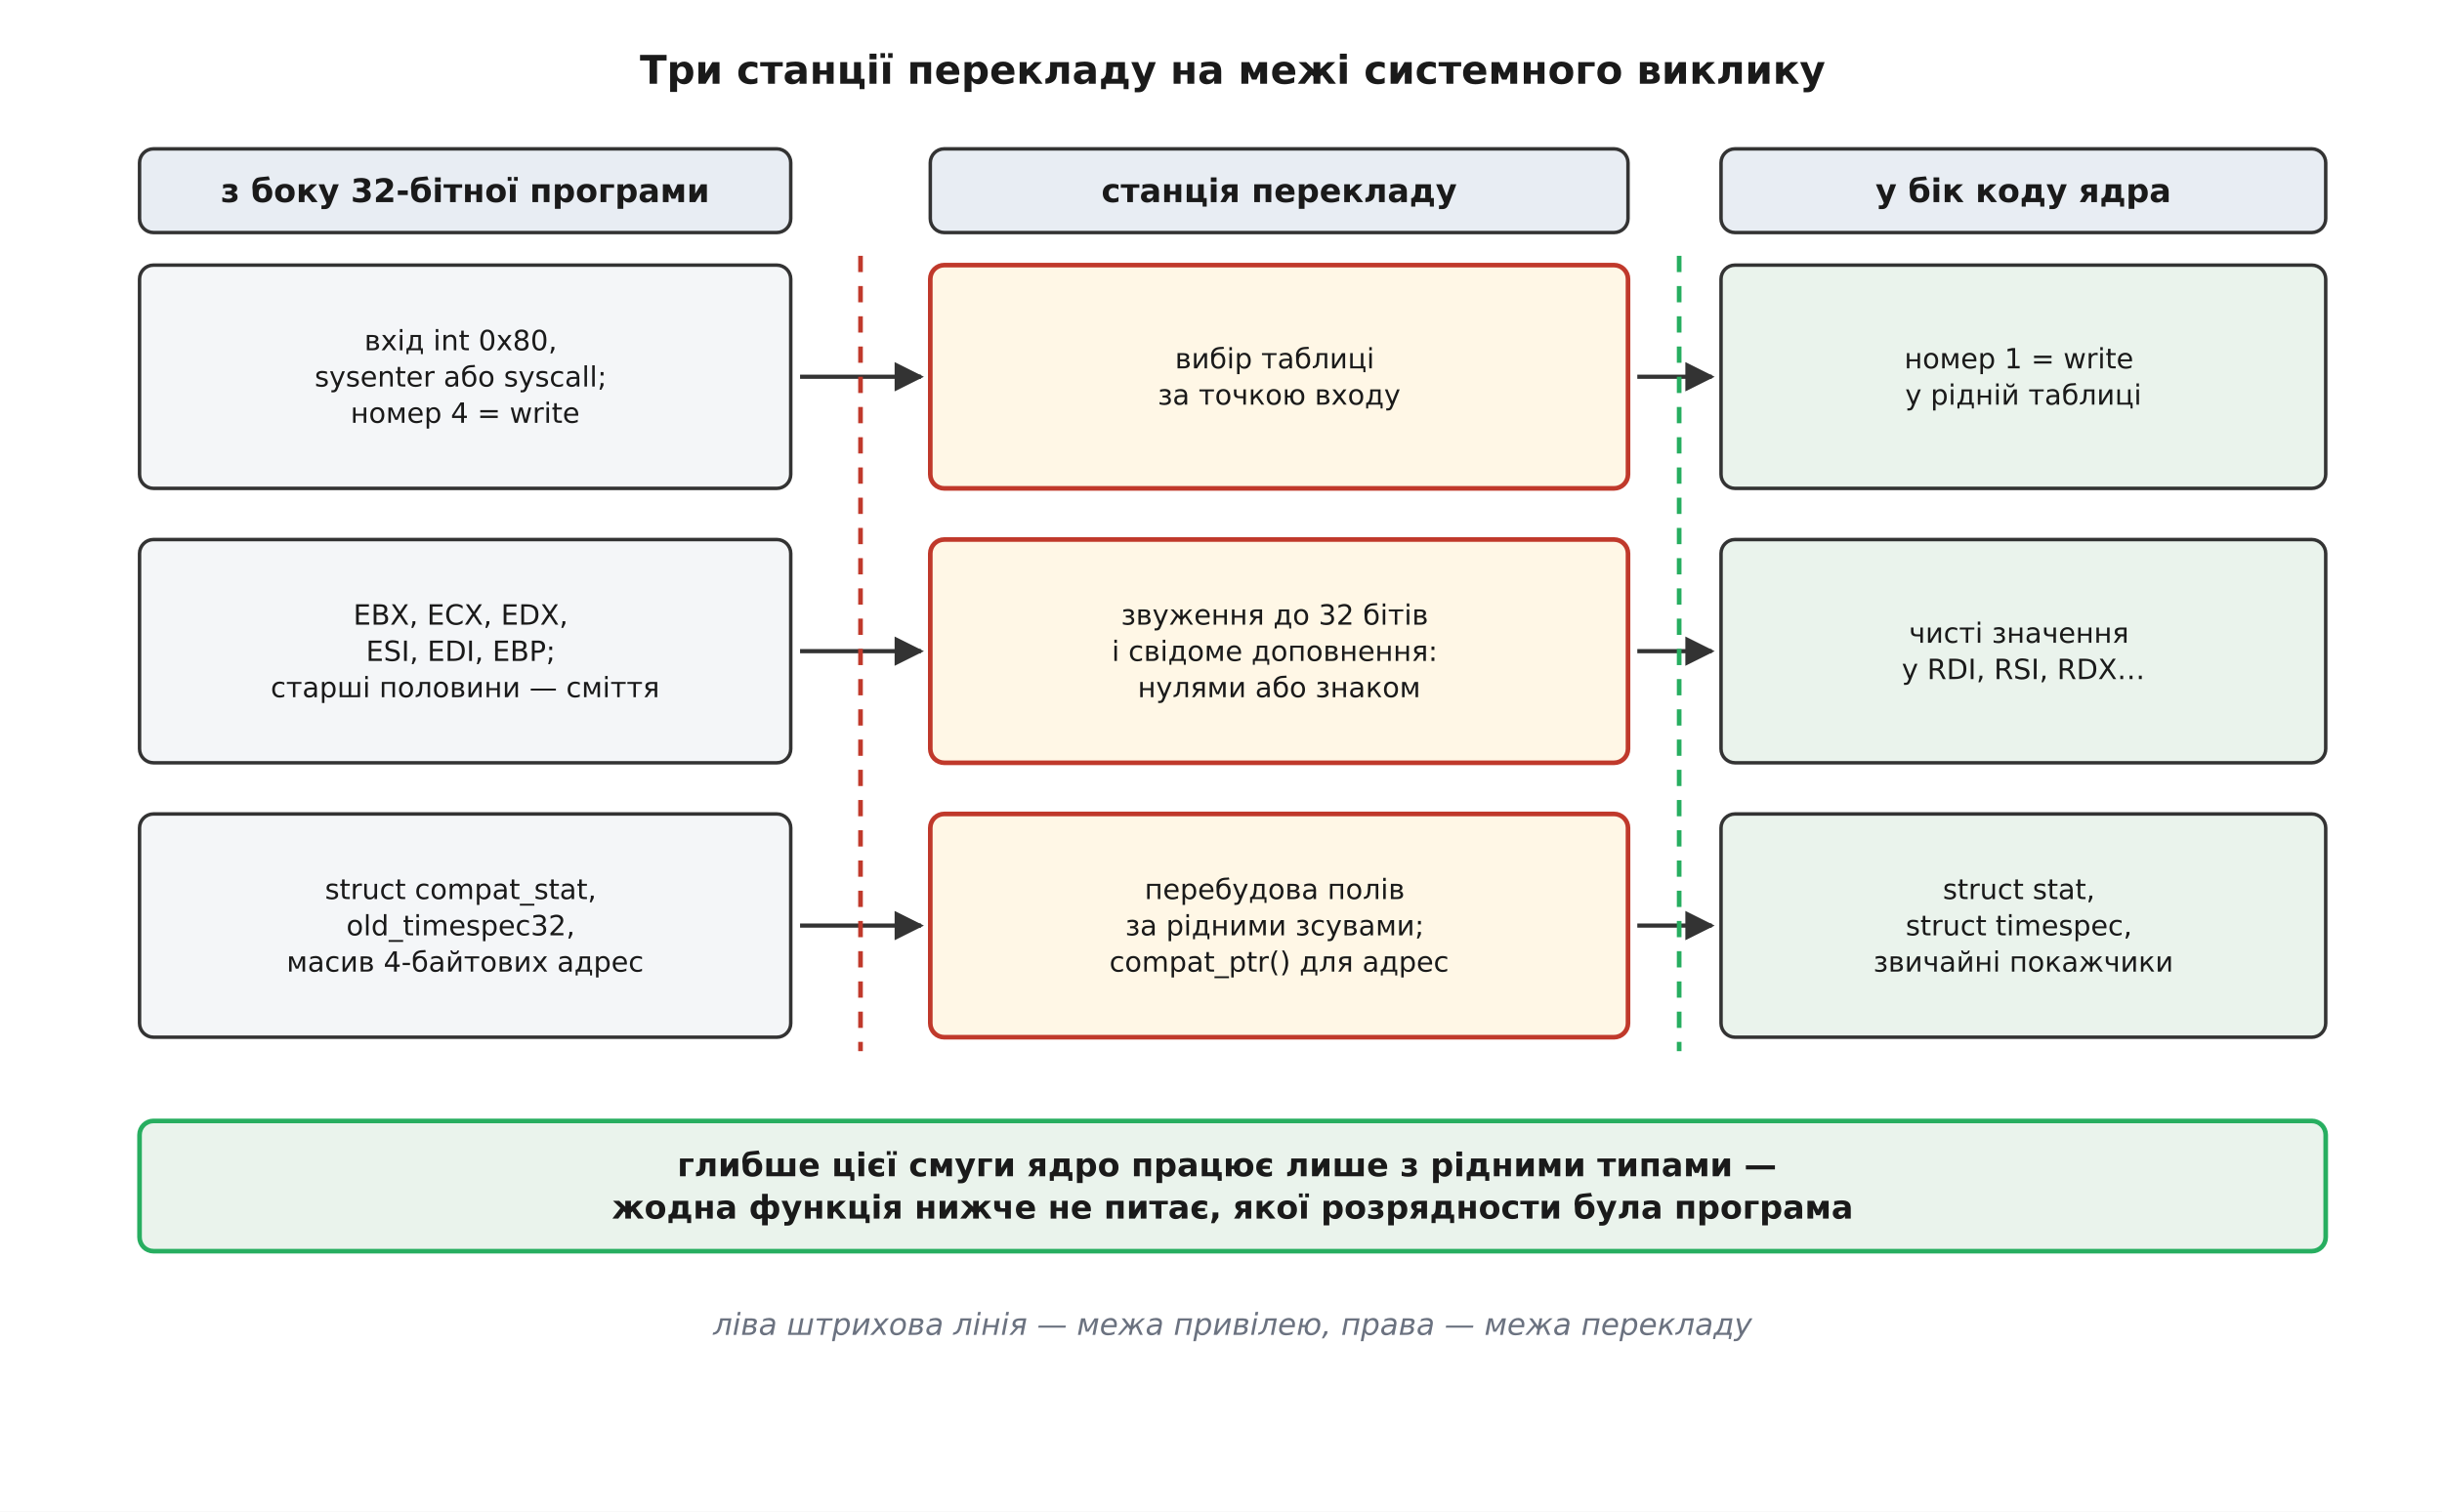
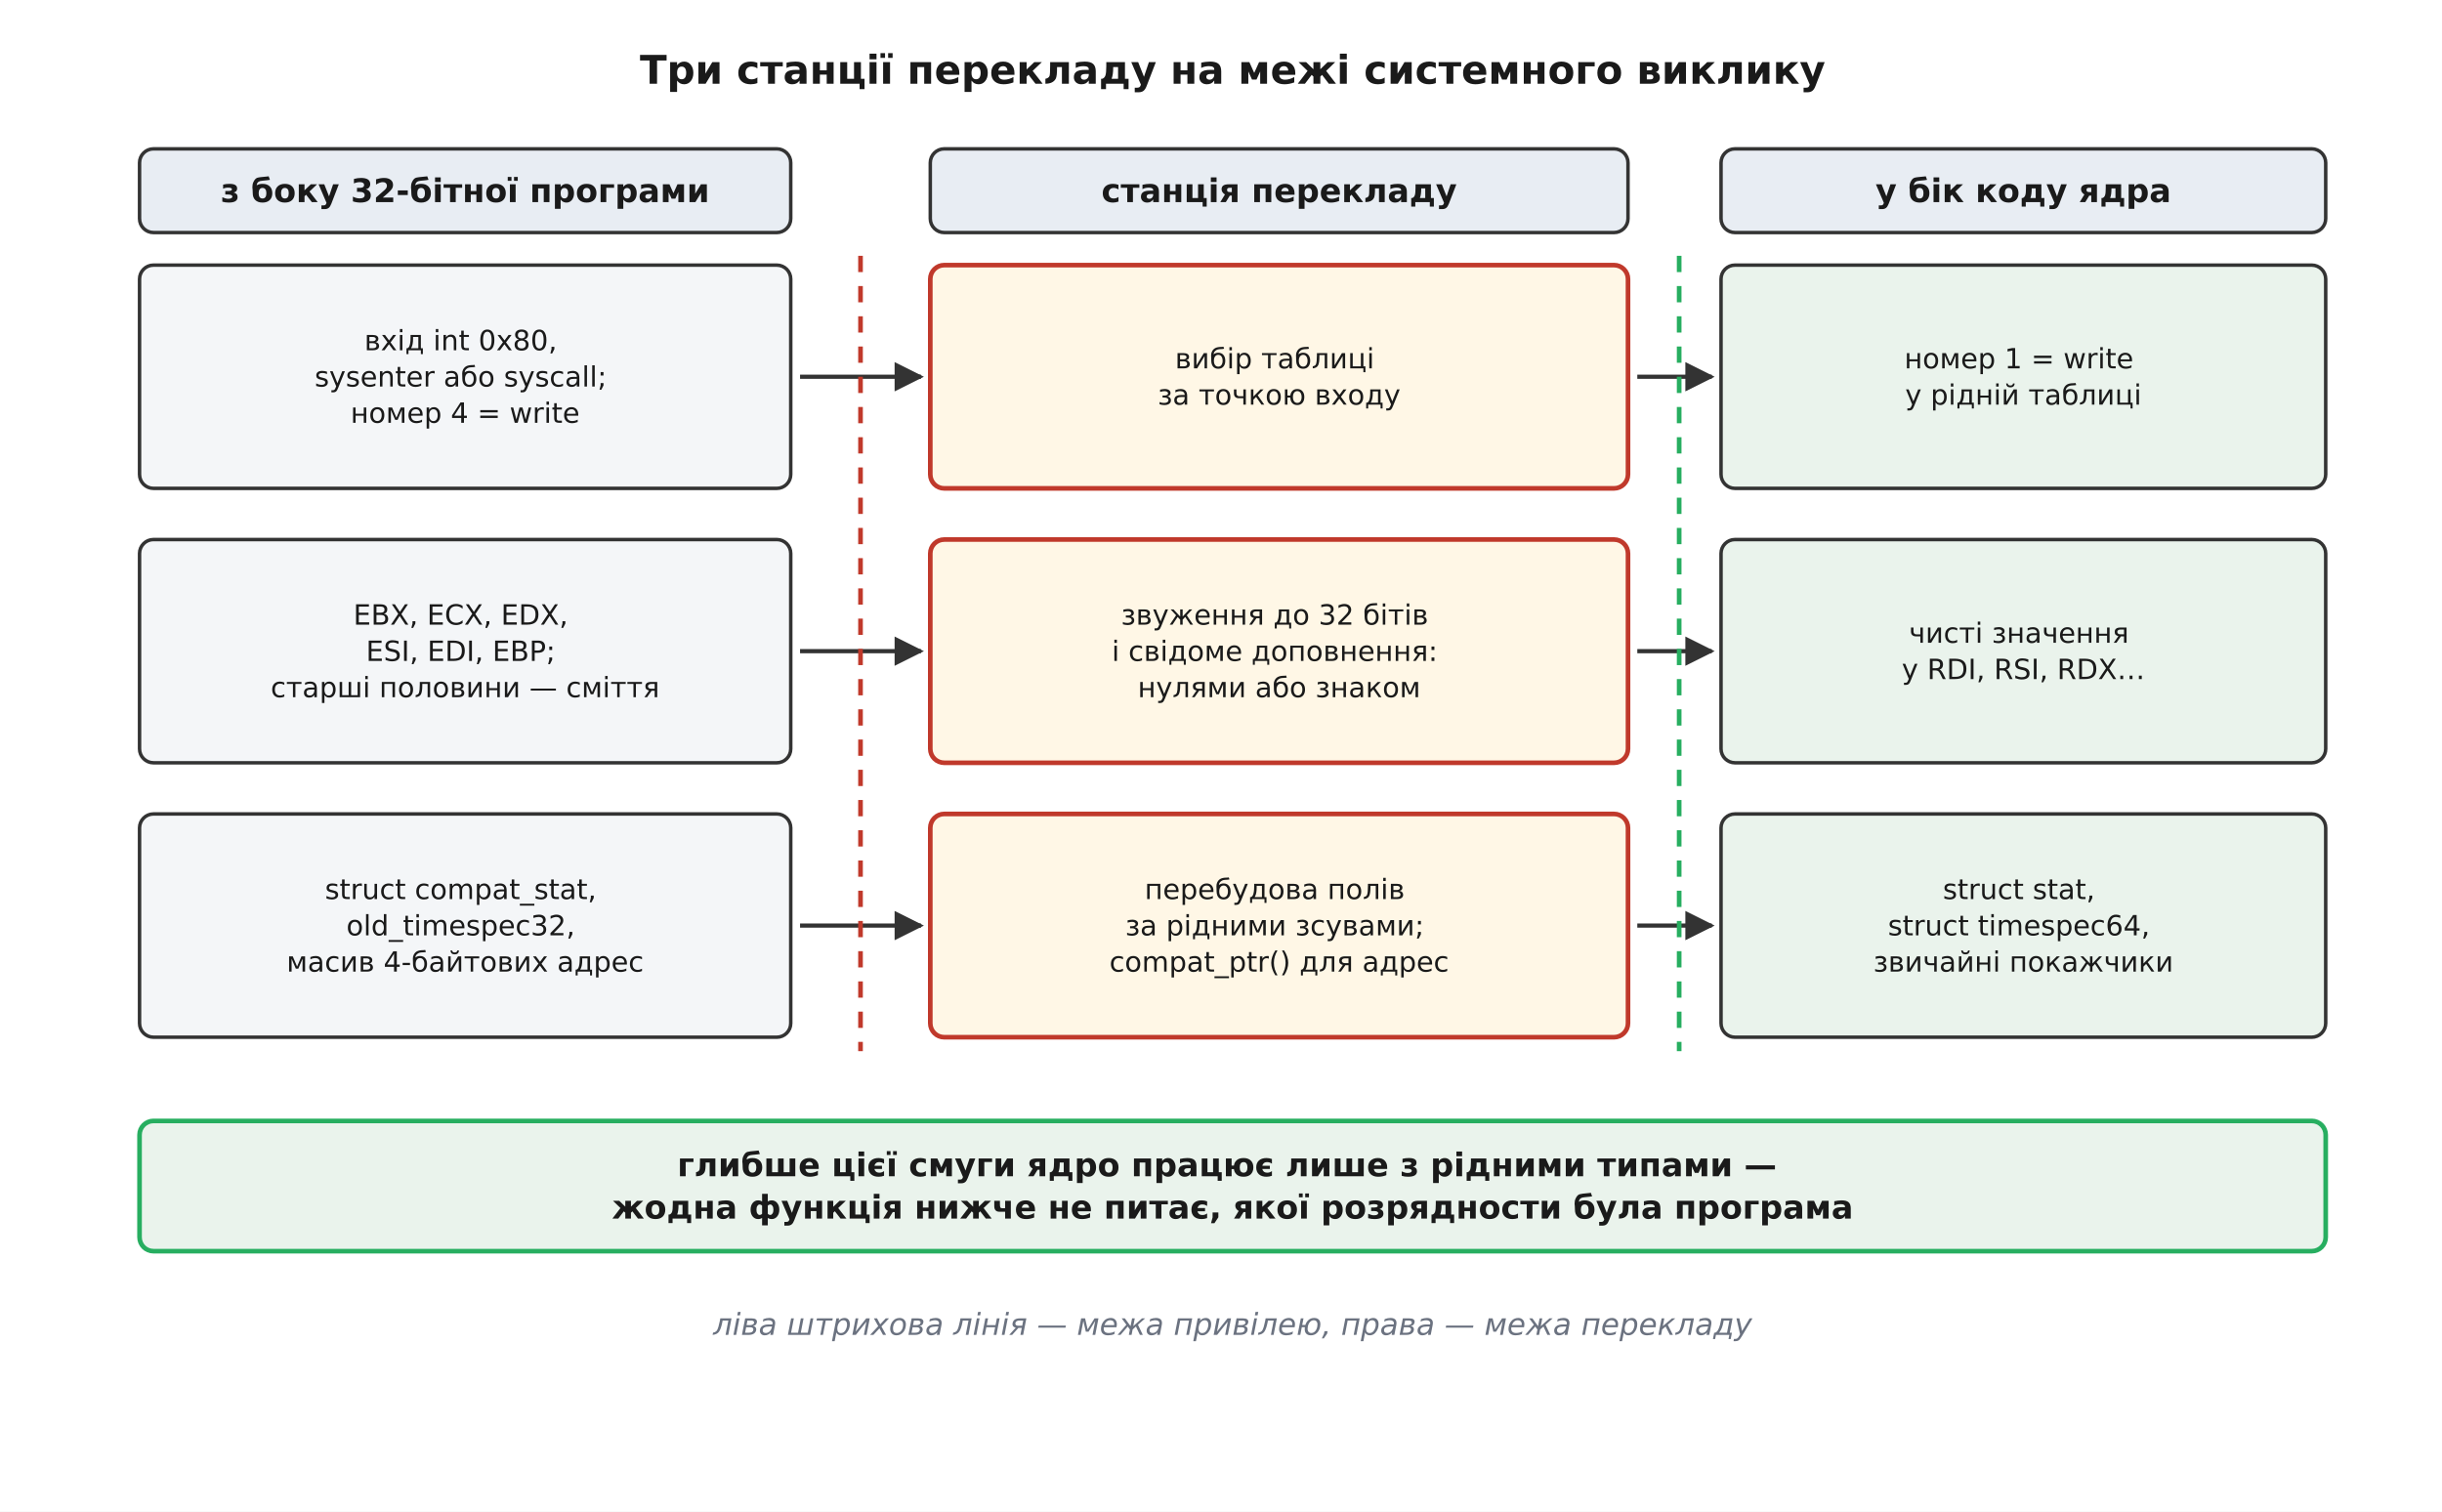
<svg xmlns="http://www.w3.org/2000/svg" viewBox="-10 -10 1050 650" font-family="'Segoe UI', 'DejaVu Sans', Arial, sans-serif">
  <rect x="-10" y="-10" width="1050" height="650" fill="#ffffff" />
  <defs>
    <marker id="arrow" viewBox="0 0 10 10" refX="9" refY="5" markerWidth="7" markerHeight="7" orient="auto-start-reverse">
      <path d="M0 0 L10 5 L0 10 z" fill="#333333" />
    </marker>
  </defs>
  <text x="520.0" y="26.0" font-family="'Segoe UI', 'DejaVu Sans', Arial, sans-serif" font-size="17" fill="#1a1a1a" text-anchor="middle" font-weight="700">Три станції перекладу на межі системного виклику</text>
  <rect x="50.0" y="54.0" width="280.0" height="36.0" rx="6" fill="#e8edf3" stroke="#333333" stroke-width="1.5" />
  <text x="190.0" y="76.9" font-family="'Segoe UI', 'DejaVu Sans', Arial, sans-serif" font-size="14" fill="#1a1a1a" text-anchor="middle" font-weight="700">
    <tspan x="190.0" dy="0.0">з боку 32-бітної програми</tspan>
  </text>
  <rect x="390.0" y="54.0" width="300.0" height="36.0" rx="6" fill="#e8edf3" stroke="#333333" stroke-width="1.5" />
  <text x="540.0" y="76.9" font-family="'Segoe UI', 'DejaVu Sans', Arial, sans-serif" font-size="14" fill="#1a1a1a" text-anchor="middle" font-weight="700">
    <tspan x="540.0" dy="0.0">станція перекладу</tspan>
  </text>
  <rect x="730.0" y="54.0" width="260.0" height="36.0" rx="6" fill="#e8edf3" stroke="#333333" stroke-width="1.5" />
  <text x="860.0" y="76.9" font-family="'Segoe UI', 'DejaVu Sans', Arial, sans-serif" font-size="14" fill="#1a1a1a" text-anchor="middle" font-weight="700">
    <tspan x="860.0" dy="0.0">у бік коду ядра</tspan>
  </text>
  <rect x="50.0" y="104.0" width="280.0" height="96.0" rx="6" fill="#f4f6f8" stroke="#333333" stroke-width="1.5" />
  <text x="190.0" y="140.6" font-family="'Segoe UI', 'DejaVu Sans', Arial, sans-serif" font-size="12" fill="#1a1a1a" text-anchor="middle">
    <tspan x="190.0" dy="0.0">вхід int 0x80,</tspan>
    <tspan x="190.0" dy="15.6">sysenter або syscall;</tspan>
    <tspan x="190.0" dy="15.6">номер 4 = write</tspan>
  </text>
  <rect x="390.0" y="104.0" width="300.0" height="96.0" rx="6" fill="#fff7e6" stroke="#c0392b" stroke-width="2.0" />
  <text x="540.0" y="148.4" font-family="'Segoe UI', 'DejaVu Sans', Arial, sans-serif" font-size="12" fill="#1a1a1a" text-anchor="middle">
    <tspan x="540.0" dy="0.0">вибір таблиці</tspan>
    <tspan x="540.0" dy="15.6">за точкою входу</tspan>
  </text>
  <rect x="730.0" y="104.0" width="260.0" height="96.0" rx="6" fill="#eaf3ec" stroke="#333333" stroke-width="1.5" />
  <text x="860.0" y="148.4" font-family="'Segoe UI', 'DejaVu Sans', Arial, sans-serif" font-size="12" fill="#1a1a1a" text-anchor="middle">
    <tspan x="860.0" dy="0.0">номер 1 = write</tspan>
    <tspan x="860.0" dy="15.6">у рідній таблиці</tspan>
  </text>
  <line x1="334.0" y1="152.0" x2="386.0" y2="152.0" stroke="#333333" stroke-width="1.8" marker-end="url(#arrow)" />
  <line x1="694.0" y1="152.0" x2="726.0" y2="152.0" stroke="#333333" stroke-width="1.8" marker-end="url(#arrow)" />
  <rect x="50.0" y="222.0" width="280.0" height="96.0" rx="6" fill="#f4f6f8" stroke="#333333" stroke-width="1.5" />
  <text x="190.0" y="258.6" font-family="'Segoe UI', 'DejaVu Sans', Arial, sans-serif" font-size="12" fill="#1a1a1a" text-anchor="middle">
    <tspan x="190.0" dy="0.0">EBX, ECX, EDX,</tspan>
    <tspan x="190.0" dy="15.6">ESI, EDI, EBP;</tspan>
    <tspan x="190.0" dy="15.6">старші половини — сміття</tspan>
  </text>
  <rect x="390.0" y="222.0" width="300.0" height="96.0" rx="6" fill="#fff7e6" stroke="#c0392b" stroke-width="2.0" />
  <text x="540.0" y="258.6" font-family="'Segoe UI', 'DejaVu Sans', Arial, sans-serif" font-size="12" fill="#1a1a1a" text-anchor="middle">
    <tspan x="540.0" dy="0.0">звуження до 32 бітів</tspan>
    <tspan x="540.0" dy="15.6">і свідоме доповнення:</tspan>
    <tspan x="540.0" dy="15.6">нулями або знаком</tspan>
  </text>
  <rect x="730.0" y="222.0" width="260.0" height="96.0" rx="6" fill="#eaf3ec" stroke="#333333" stroke-width="1.5" />
  <text x="860.0" y="266.4" font-family="'Segoe UI', 'DejaVu Sans', Arial, sans-serif" font-size="12" fill="#1a1a1a" text-anchor="middle">
    <tspan x="860.0" dy="0.0">чисті значення</tspan>
    <tspan x="860.0" dy="15.6">у RDI, RSI, RDX…</tspan>
  </text>
  <line x1="334.0" y1="270.0" x2="386.0" y2="270.0" stroke="#333333" stroke-width="1.8" marker-end="url(#arrow)" />
  <line x1="694.0" y1="270.0" x2="726.0" y2="270.0" stroke="#333333" stroke-width="1.8" marker-end="url(#arrow)" />
  <rect x="50.0" y="340.0" width="280.0" height="96.0" rx="6" fill="#f4f6f8" stroke="#333333" stroke-width="1.5" />
  <text x="190.0" y="376.6" font-family="'Segoe UI', 'DejaVu Sans', Arial, sans-serif" font-size="12" fill="#1a1a1a" text-anchor="middle">
    <tspan x="190.0" dy="0.0">struct compat_stat,</tspan>
    <tspan x="190.0" dy="15.6">old_timespec32,</tspan>
    <tspan x="190.0" dy="15.6">масив 4-байтових адрес</tspan>
  </text>
  <rect x="390.0" y="340.0" width="300.0" height="96.0" rx="6" fill="#fff7e6" stroke="#c0392b" stroke-width="2.0" />
  <text x="540.0" y="376.6" font-family="'Segoe UI', 'DejaVu Sans', Arial, sans-serif" font-size="12" fill="#1a1a1a" text-anchor="middle">
    <tspan x="540.0" dy="0.0">перебудова полів</tspan>
    <tspan x="540.0" dy="15.6">за рідними зсувами;</tspan>
    <tspan x="540.0" dy="15.6">compat_ptr() для адрес</tspan>
  </text>
  <rect x="730.0" y="340.0" width="260.0" height="96.0" rx="6" fill="#eaf3ec" stroke="#333333" stroke-width="1.5" />
  <text x="860.0" y="376.6" font-family="'Segoe UI', 'DejaVu Sans', Arial, sans-serif" font-size="12" fill="#1a1a1a" text-anchor="middle">
    <tspan x="860.0" dy="0.0">struct stat,</tspan>
-     <tspan x="860.0" dy="15.6">struct timespec,</tspan>
+     <tspan x="860.0" dy="15.6">struct timespec64,</tspan>
    <tspan x="860.0" dy="15.6">звичайні покажчики</tspan>
  </text>
  <line x1="334.0" y1="388.0" x2="386.0" y2="388.0" stroke="#333333" stroke-width="1.8" marker-end="url(#arrow)" />
  <line x1="694.0" y1="388.0" x2="726.0" y2="388.0" stroke="#333333" stroke-width="1.8" marker-end="url(#arrow)" />
  <line x1="360.0" y1="100.0" x2="360.0" y2="442.0" stroke="#c0392b" stroke-width="2.0" stroke-dasharray="7 6" />
  <line x1="712.0" y1="100.0" x2="712.0" y2="442.0" stroke="#27ae60" stroke-width="2.0" stroke-dasharray="7 6" />
  <rect x="50.0" y="472.0" width="940.0" height="56.0" rx="6" fill="#eaf3ec" stroke="#27ae60" stroke-width="2.0" />
  <text x="520.0" y="495.8" font-family="'Segoe UI', 'DejaVu Sans', Arial, sans-serif" font-size="14" fill="#1a1a1a" text-anchor="middle" font-weight="700">
    <tspan x="520.0" dy="0.0">глибше цієї смуги ядро працює лише з рідними типами —</tspan>
    <tspan x="520.0" dy="18.2">жодна функція нижче не питає, якої розрядности була програма</tspan>
  </text>
  <text x="520.0" y="564.0" font-family="'Segoe UI', 'DejaVu Sans', Arial, sans-serif" font-size="13" fill="#6b7280" text-anchor="middle" font-style="italic">ліва штрихова лінія — межа привілею, права — межа перекладу</text>
</svg>
